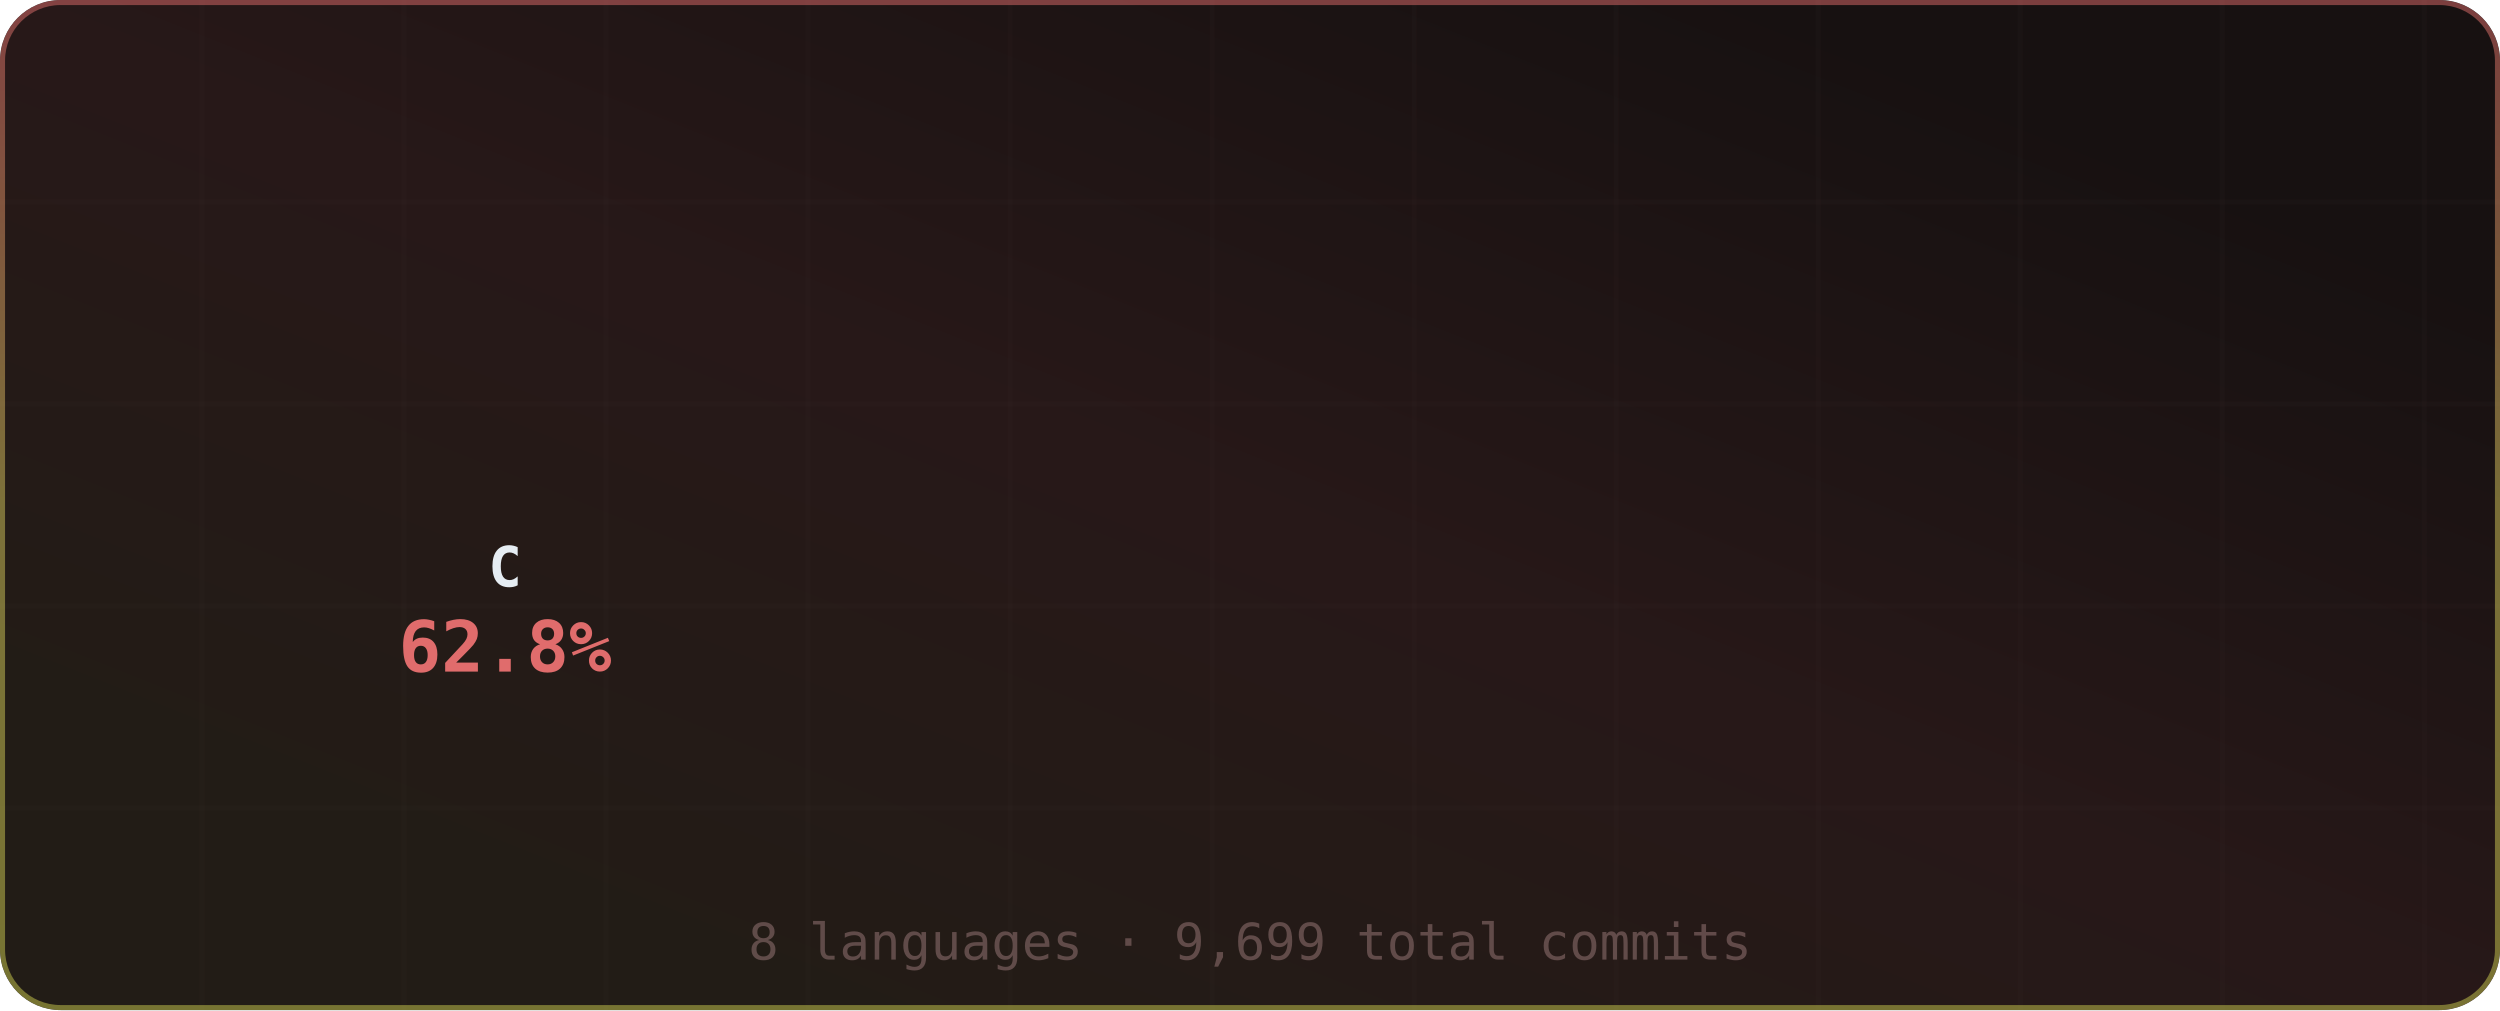
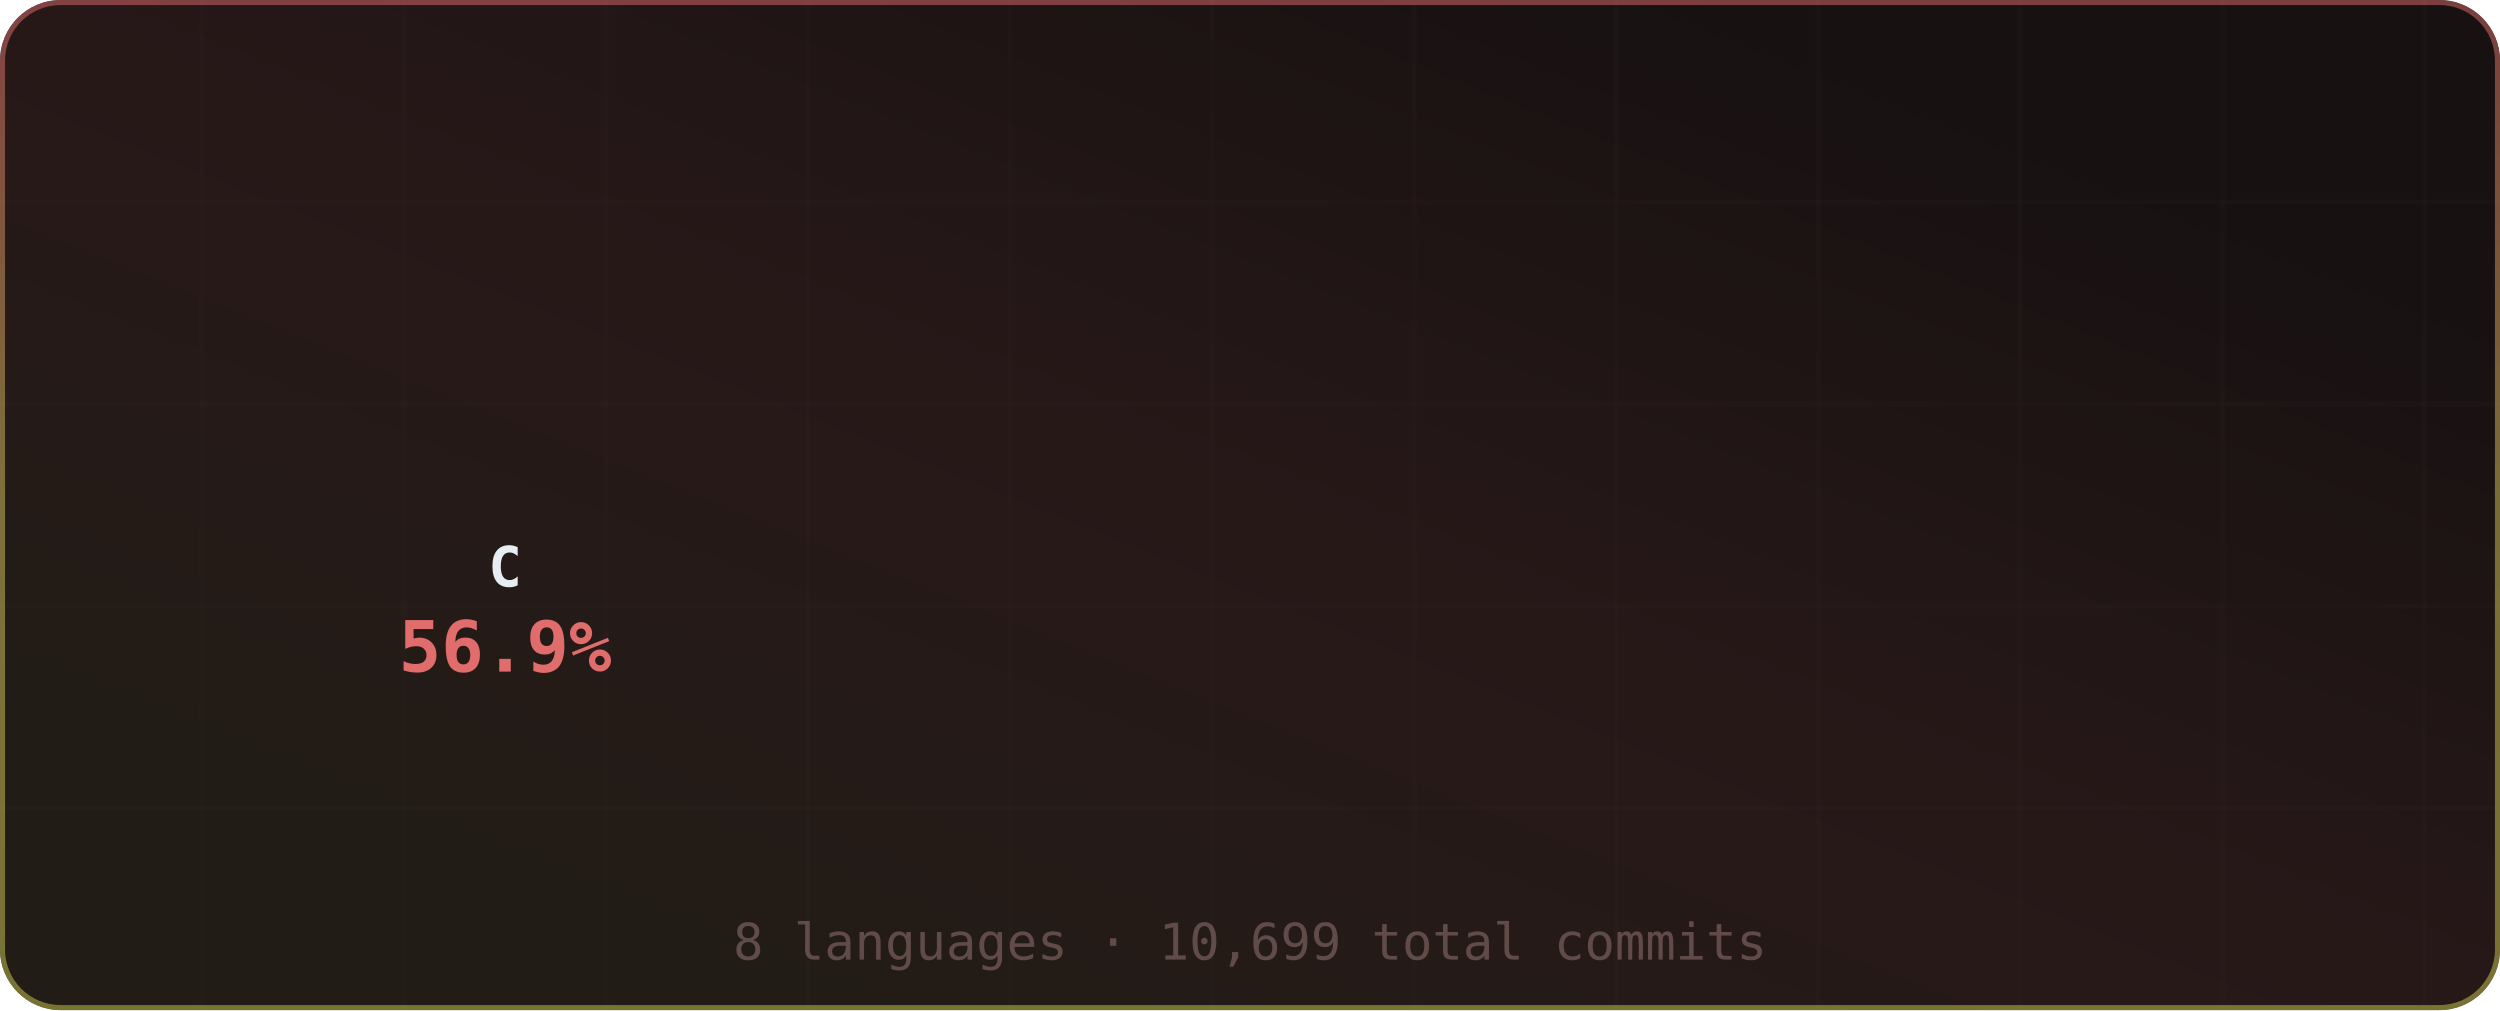
<svg xmlns="http://www.w3.org/2000/svg" width="495" height="200" viewBox="0 0 495 200" role="img" aria-label="Most Used Languages">
  <defs>
    <linearGradient id="grad-bg" x1="0.85" y1="0.15" x2="0.15" y2="0.85" gradientUnits="objectBoundingBox">
      <stop offset="0%" stop-color="#171111" />
      <stop offset="50%" stop-color="#271818" />
      <stop offset="100%" stop-color="#221c16" />
      <animateTransform attributeName="gradientTransform" type="rotate" values="0 0.5 0.5; 360 0.5 0.5" dur="12s" repeatCount="indefinite" />
    </linearGradient>
    <linearGradient id="grad-accent" x1="0.5" y1="0" x2="0.5" y2="1" gradientUnits="objectBoundingBox">
      <stop offset="0%" stop-color="#e06c6c" />
      <stop offset="50%" stop-color="#d6c85c" />
      <stop offset="100%" stop-color="#cbcb4d" />
      <animateTransform attributeName="gradientTransform" type="rotate" values="0 0.5 0.5; 360 0.5 0.5" dur="8s" repeatCount="indefinite" />
    </linearGradient>
    <linearGradient id="grad-chart" x1="0.5" y1="0" x2="0.5" y2="1" gradientUnits="objectBoundingBox">
      <stop offset="0%" stop-color="#e06c6c" stop-opacity="0.9" />
      <stop offset="100%" stop-color="#d6c85c" stop-opacity="0.7" />
    </linearGradient>
    <radialGradient id="grad-glow" cx="0.5" cy="0.5" r="0.6" gradientUnits="objectBoundingBox">
      <stop offset="0%" stop-color="#e06c6c" stop-opacity="0.3" />
      <stop offset="100%" stop-color="#e06c6c" stop-opacity="0" />
    </radialGradient>
    <filter id="drop-shadow" x="-20%" y="-20%" width="140%" height="140%">
      <feGaussianBlur in="SourceAlpha" stdDeviation="3" />
      <feOffset dx="0" dy="2" />
      <feComponentTransfer>
        <feFuncA type="linear" slope="0.4" />
      </feComponentTransfer>
      <feMerge>
        <feMergeNode />
        <feMergeNode in="SourceGraphic" />
      </feMerge>
    </filter>
    <filter id="glow-filter" x="-30%" y="-30%" width="160%" height="160%">
      <feGaussianBlur stdDeviation="4" result="blur" />
      <feMerge>
        <feMergeNode in="blur" />
        <feMergeNode in="SourceGraphic" />
      </feMerge>
    </filter>
    <clipPath id="card-clip">
      <rect width="495" height="200" rx="12" ry="12" />
    </clipPath>
  </defs>
  <defs>
    <filter id="noise" x="0" y="0" width="100%" height="100%">
      <feTurbulence type="fractalNoise" baseFrequency="0.65" numOctaves="3" stitchTiles="stitch" />
      <feColorMatrix type="saturate" values="0" />
      <feBlend in="SourceGraphic" mode="overlay" result="blend" />
      <feComposite in="blend" in2="SourceGraphic" operator="in" />
    </filter>
  </defs>
  <g clip-path="url(#card-clip)">
    <rect x="0" y="0" width="495" height="200" rx="12" ry="12" fill="url(#grad-bg)" clip-path="url(#card-clip)" />
    <g opacity="1">
      <line x1="40" y1="0" x2="40" y2="200" stroke="#432d2d" stroke-width="1" opacity="0.08" />
      <line x1="80" y1="0" x2="80" y2="200" stroke="#432d2d" stroke-width="1" opacity="0.08" />
      <line x1="120" y1="0" x2="120" y2="200" stroke="#432d2d" stroke-width="1" opacity="0.08" />
      <line x1="160" y1="0" x2="160" y2="200" stroke="#432d2d" stroke-width="1" opacity="0.08" />
      <line x1="200" y1="0" x2="200" y2="200" stroke="#432d2d" stroke-width="1" opacity="0.08" />
      <line x1="240" y1="0" x2="240" y2="200" stroke="#432d2d" stroke-width="1" opacity="0.08" />
      <line x1="280" y1="0" x2="280" y2="200" stroke="#432d2d" stroke-width="1" opacity="0.08" />
      <line x1="320" y1="0" x2="320" y2="200" stroke="#432d2d" stroke-width="1" opacity="0.08" />
      <line x1="360" y1="0" x2="360" y2="200" stroke="#432d2d" stroke-width="1" opacity="0.08" />
      <line x1="400" y1="0" x2="400" y2="200" stroke="#432d2d" stroke-width="1" opacity="0.08" />
      <line x1="440" y1="0" x2="440" y2="200" stroke="#432d2d" stroke-width="1" opacity="0.08" />
      <line x1="480" y1="0" x2="480" y2="200" stroke="#432d2d" stroke-width="1" opacity="0.08" />
      <line x1="0" y1="40" x2="495" y2="40" stroke="#432d2d" stroke-width="1" opacity="0.08" />
      <line x1="0" y1="80" x2="495" y2="80" stroke="#432d2d" stroke-width="1" opacity="0.08" />
      <line x1="0" y1="120" x2="495" y2="120" stroke="#432d2d" stroke-width="1" opacity="0.08" />
      <line x1="0" y1="160" x2="495" y2="160" stroke="#432d2d" stroke-width="1" opacity="0.08" />
    </g>
    <rect x="0.5" y="0.5" width="494" height="199" rx="11.5" fill="none" stroke="url(#grad-accent)" stroke-width="1" opacity="0.5" />
    <g id="title-section" opacity="0">
      <text x="20" y="36" font-size="18" dominant-baseline="middle">◈</text>
      <text x="42" y="36" font-size="16" font-family="ui-monospace,SFMono-Regular,Menlo,monospace" font-weight="700" fill="#e6edf3" text-anchor="start" dominant-baseline="middle" letter-spacing="0.5">Most Used Languages</text>
      <text x="42" y="50" font-size="11" font-family="ui-monospace,SFMono-Regular,Menlo,monospace" fill="#9d7b7b" text-anchor="start" dominant-baseline="middle" opacity="0.8">by commit count · this year</text>
      <line id="title-line" x1="16" y1="52" x2="479" y2="52" stroke="url(#grad-accent)" stroke-width="1" opacity="0.4" />
      <animate attributeName="opacity" from="0" to="1" dur="0.5s" begin="0s" fill="freeze" calcMode="spline" keySplines="0.4 0 0.2 1" keyTimes="0;1" />
    </g>
    <g transform="translate(0, 56)">
      <g>
        <g opacity="0">
-           <path d="M 101.2 9.012 A 60 60 0 1 1 57.567 111.419 L 73.126 95.866 A 38 38 0 1 0 100.76 31.008 Z" fill="#555555" opacity="0.3" />
-           <path d="M 101.2 5.012 A 60 60 0 1 1 57.567 107.419 L 73.126 91.866 A 38 38 0 1 0 100.76 27.008 Z" fill="#555555" style="cursor:pointer">
+           <path d="M 101.2 9.012 A 60 60 0 1 1 75.719 123.867 L 84.622 103.749 A 38 38 0 1 0 100.76 31.008 Z" fill="#555555" opacity="0.3" />
+           <path d="M 101.2 5.012 A 60 60 0 1 1 75.719 119.867 L 84.622 99.749 A 38 38 0 1 0 100.76 27.008 Z" fill="#555555" style="cursor:pointer">
            <animate attributeName="opacity" from="0" to="1" dur="0.4s" begin="0s" fill="freeze" />
          </path>
        </g>
        <g opacity="0">
-           <path d="M 55.904 105.689 A 60 60 0 0 1 79.697 8.54 L 87.141 29.242 A 38 38 0 0 0 72.073 90.769 Z" fill="#f1e05a" style="cursor:pointer">
+           <path d="M 73.544 122.853 A 60 60 0 0 1 52.923 31.801 L 70.185 45.441 A 38 38 0 0 0 83.245 103.107 Z" fill="#f1e05a" opacity="0.3" />
+           <path d="M 73.544 118.853 A 60 60 0 0 1 52.923 27.801 L 70.185 41.441 A 38 38 0 0 0 83.245 99.107 Z" fill="#f1e05a" style="cursor:pointer">
            <animate attributeName="opacity" from="0" to="1" dur="0.4s" begin="0.05s" fill="freeze" />
          </path>
        </g>
        <g opacity="0">
-           <path d="M 81.971 7.773 A 60 60 0 0 1 91.714 5.575 L 94.752 27.364 A 38 38 0 0 0 88.581 28.756 Z" fill="#b07219" style="cursor:pointer">
+           <path d="M 54.448 25.948 A 60 60 0 0 1 81.858 7.808 L 88.51 28.779 A 38 38 0 0 0 71.151 40.267 Z" fill="#6E4C13" style="cursor:pointer">
            <animate attributeName="opacity" from="0" to="1" dur="0.4s" begin="0.1s" fill="freeze" />
          </path>
        </g>
        <g opacity="0">
-           <path d="M 94.097 5.291 A 60 60 0 0 1 95.694 5.155 L 97.273 27.098 A 38 38 0 0 0 96.261 27.184 Z" fill="#00ADD8" style="cursor:pointer">
+           <path d="M 84.16 7.129 A 60 60 0 0 1 92.827 5.43 L 95.457 27.273 A 38 38 0 0 0 89.968 28.348 Z" fill="#b07219" style="cursor:pointer">
            <animate attributeName="opacity" from="0" to="1" dur="0.4s" begin="0.15s" fill="freeze" />
          </path>
        </g>
        <g opacity="0">
-           <path d="M 98.091 5.03 A 60 60 0 0 1 96.78 5.086 L 97.961 27.055 A 38 38 0 0 0 98.791 27.019 Z" fill="#4F5D95" style="cursor:pointer">
+           <path d="M 95.215 5.191 A 60 60 0 0 1 96.441 5.106 L 97.746 27.067 A 38 38 0 0 0 96.969 27.121 Z" fill="#00ADD8" style="cursor:pointer">
            <animate attributeName="opacity" from="0" to="1" dur="0.4s" begin="0.2s" fill="freeze" />
          </path>
        </g>
        <g opacity="0">
-           <path d="M 99.179 5.006 A 60 60 0 0 1 97.79 5.041 L 98.6 27.026 A 38 38 0 0 0 99.48 27.004 Z" fill="#3572A5" style="cursor:pointer">
+           <path d="M 98.839 5.011 A 60 60 0 0 1 97.427 5.055 L 98.37 27.035 A 38 38 0 0 0 99.265 27.007 Z" fill="#4F5D95" style="cursor:pointer">
            <animate attributeName="opacity" from="0" to="1" dur="0.4s" begin="0.25s" fill="freeze" />
          </path>
        </g>
        <g opacity="0">
-           <path d="M 100.189 5 A 60 60 0 0 1 98.295 5.024 L 98.92 27.015 A 38 38 0 0 0 100.12 27 Z" fill="#6E4C13" style="cursor:pointer">
+           <path d="M 99.826 5 A 60 60 0 0 1 98.342 5.023 L 98.95 27.015 A 38 38 0 0 0 99.89 27 Z" fill="#3572A5" style="cursor:pointer">
            <animate attributeName="opacity" from="0" to="1" dur="0.4s" begin="0.3s" fill="freeze" />
          </path>
        </g>
        <g opacity="0">
-           <path d="M 100.695 5.004 A 60 60 0 0 1 98.8 5.012 L 99.24 27.008 A 38 38 0 0 0 100.44 27.003 Z" fill="#000080" style="cursor:pointer">
+           <path d="M 100.742 5.005 A 60 60 0 0 1 98.8 5.012 L 99.24 27.008 A 38 38 0 0 0 100.47 27.003 Z" fill="#000080" style="cursor:pointer">
            <animate attributeName="opacity" from="0" to="1" dur="0.4s" begin="0.35s" fill="freeze" />
          </path>
        </g>
      </g>
      <g>
        <text x="100" y="57" font-size="11" font-family="ui-monospace,SFMono-Regular,Menlo,monospace" font-weight="700" fill="#e6edf3" text-anchor="middle" dominant-baseline="middle">C</text>
-         <text x="100" y="73" font-size="14" font-family="ui-monospace,SFMono-Regular,Menlo,monospace" font-weight="700" fill="#e06c6c" text-anchor="middle" dominant-baseline="middle">62.8%</text>
+         <text x="100" y="73" font-size="14" font-family="ui-monospace,SFMono-Regular,Menlo,monospace" font-weight="700" fill="#e06c6c" text-anchor="middle" dominant-baseline="middle">56.9%</text>
      </g>
      <g>
        <g opacity="0">
          <circle cx="191" cy="11" r="5" fill="#555555" />
          <text x="201" y="12" font-size="11" font-family="ui-monospace,SFMono-Regular,Menlo,monospace" fill="#e6edf3" text-anchor="start" dominant-baseline="middle">C</text>
-           <text x="327" y="12" font-size="10" font-family="ui-monospace,SFMono-Regular,Menlo,monospace" fill="#9d7b7b" text-anchor="end" dominant-baseline="middle">62.8%</text>
+           <text x="327" y="12" font-size="10" font-family="ui-monospace,SFMono-Regular,Menlo,monospace" fill="#9d7b7b" text-anchor="end" dominant-baseline="middle">56.9%</text>
          <animate attributeName="opacity" from="0" to="1" dur="0.4s" begin="0.3s" fill="freeze" />
        </g>
        <g opacity="0">
          <circle cx="341" cy="11" r="5" fill="#f1e05a" />
          <text x="351" y="12" font-size="11" font-family="ui-monospace,SFMono-Regular,Menlo,monospace" fill="#e6edf3" text-anchor="start" dominant-baseline="middle">JavaScript</text>
-           <text x="477" y="12" font-size="10" font-family="ui-monospace,SFMono-Regular,Menlo,monospace" fill="#9d7b7b" text-anchor="end" dominant-baseline="middle">32.0%</text>
+           <text x="477" y="12" font-size="10" font-family="ui-monospace,SFMono-Regular,Menlo,monospace" fill="#9d7b7b" text-anchor="end" dominant-baseline="middle">29.0%</text>
          <animate attributeName="opacity" from="0" to="1" dur="0.4s" begin="0.35s" fill="freeze" />
        </g>
        <g opacity="0">
-           <circle cx="191" cy="29" r="5" fill="#b07219" />
-           <text x="201" y="30" font-size="11" font-family="ui-monospace,SFMono-Regular,Menlo,monospace" fill="#e6edf3" text-anchor="start" dominant-baseline="middle">Java</text>
-           <text x="327" y="30" font-size="10" font-family="ui-monospace,SFMono-Regular,Menlo,monospace" fill="#9d7b7b" text-anchor="end" dominant-baseline="middle">3.3%</text>
+           <circle cx="191" cy="29" r="5" fill="#6E4C13" />
+           <text x="201" y="30" font-size="11" font-family="ui-monospace,SFMono-Regular,Menlo,monospace" fill="#e6edf3" text-anchor="start" dominant-baseline="middle">Assembly</text>
+           <text x="327" y="30" font-size="10" font-family="ui-monospace,SFMono-Regular,Menlo,monospace" fill="#9d7b7b" text-anchor="end" dominant-baseline="middle">9.5%</text>
          <animate attributeName="opacity" from="0" to="1" dur="0.4s" begin="0.4s" fill="freeze" />
        </g>
        <g opacity="0">
-           <circle cx="341" cy="29" r="5" fill="#00ADD8" />
-           <text x="351" y="30" font-size="11" font-family="ui-monospace,SFMono-Regular,Menlo,monospace" fill="#e6edf3" text-anchor="start" dominant-baseline="middle">Go</text>
-           <text x="477" y="30" font-size="10" font-family="ui-monospace,SFMono-Regular,Menlo,monospace" fill="#9d7b7b" text-anchor="end" dominant-baseline="middle">1.1%</text>
+           <circle cx="341" cy="29" r="5" fill="#b07219" />
+           <text x="351" y="30" font-size="11" font-family="ui-monospace,SFMono-Regular,Menlo,monospace" fill="#e6edf3" text-anchor="start" dominant-baseline="middle">Java</text>
+           <text x="477" y="30" font-size="10" font-family="ui-monospace,SFMono-Regular,Menlo,monospace" fill="#9d7b7b" text-anchor="end" dominant-baseline="middle">3.0%</text>
          <animate attributeName="opacity" from="0" to="1" dur="0.4s" begin="0.45s" fill="freeze" />
        </g>
        <g opacity="0">
-           <circle cx="191" cy="47" r="5" fill="#4F5D95" />
-           <text x="201" y="48" font-size="11" font-family="ui-monospace,SFMono-Regular,Menlo,monospace" fill="#e6edf3" text-anchor="start" dominant-baseline="middle">PHP</text>
-           <text x="327" y="48" font-size="10" font-family="ui-monospace,SFMono-Regular,Menlo,monospace" fill="#9d7b7b" text-anchor="end" dominant-baseline="middle">0.3%</text>
+           <circle cx="191" cy="47" r="5" fill="#00ADD8" />
+           <text x="201" y="48" font-size="11" font-family="ui-monospace,SFMono-Regular,Menlo,monospace" fill="#e6edf3" text-anchor="start" dominant-baseline="middle">Go</text>
+           <text x="327" y="48" font-size="10" font-family="ui-monospace,SFMono-Regular,Menlo,monospace" fill="#9d7b7b" text-anchor="end" dominant-baseline="middle">1.0%</text>
          <animate attributeName="opacity" from="0" to="1" dur="0.4s" begin="0.5s" fill="freeze" />
        </g>
        <g opacity="0">
-           <circle cx="341" cy="47" r="5" fill="#3572A5" />
-           <text x="351" y="48" font-size="11" font-family="ui-monospace,SFMono-Regular,Menlo,monospace" fill="#e6edf3" text-anchor="start" dominant-baseline="middle">Python</text>
+           <circle cx="341" cy="47" r="5" fill="#4F5D95" />
+           <text x="351" y="48" font-size="11" font-family="ui-monospace,SFMono-Regular,Menlo,monospace" fill="#e6edf3" text-anchor="start" dominant-baseline="middle">PHP</text>
          <text x="477" y="48" font-size="10" font-family="ui-monospace,SFMono-Regular,Menlo,monospace" fill="#9d7b7b" text-anchor="end" dominant-baseline="middle">0.3%</text>
          <animate attributeName="opacity" from="0" to="1" dur="0.4s" begin="0.55s" fill="freeze" />
        </g>
        <g opacity="0">
-           <circle cx="191" cy="65" r="5" fill="#6E4C13" />
-           <text x="201" y="66" font-size="11" font-family="ui-monospace,SFMono-Regular,Menlo,monospace" fill="#e6edf3" text-anchor="start" dominant-baseline="middle">Assembly</text>
-           <text x="327" y="66" font-size="10" font-family="ui-monospace,SFMono-Regular,Menlo,monospace" fill="#9d7b7b" text-anchor="end" dominant-baseline="middle">0.1%</text>
+           <circle cx="191" cy="65" r="5" fill="#3572A5" />
+           <text x="201" y="66" font-size="11" font-family="ui-monospace,SFMono-Regular,Menlo,monospace" fill="#e6edf3" text-anchor="start" dominant-baseline="middle">Python</text>
+           <text x="327" y="66" font-size="10" font-family="ui-monospace,SFMono-Regular,Menlo,monospace" fill="#9d7b7b" text-anchor="end" dominant-baseline="middle">0.2%</text>
          <animate attributeName="opacity" from="0" to="1" dur="0.4s" begin="0.6s" fill="freeze" />
        </g>
        <g opacity="0">
          <circle cx="341" cy="65" r="5" fill="#000080" />
          <text x="351" y="66" font-size="11" font-family="ui-monospace,SFMono-Regular,Menlo,monospace" fill="#e6edf3" text-anchor="start" dominant-baseline="middle">Lua</text>
          <text x="477" y="66" font-size="10" font-family="ui-monospace,SFMono-Regular,Menlo,monospace" fill="#9d7b7b" text-anchor="end" dominant-baseline="middle">0.1%</text>
          <animate attributeName="opacity" from="0" to="1" dur="0.4s" begin="0.65s" fill="freeze" />
        </g>
      </g>
    </g>
-     <text x="247.5" y="190" font-size="10" font-family="ui-monospace,SFMono-Regular,Menlo,monospace" fill="#9d7b7b" text-anchor="middle" opacity="0.5">8 languages · 9,699 total commits</text>
+     <text x="247.5" y="190" font-size="10" font-family="ui-monospace,SFMono-Regular,Menlo,monospace" fill="#9d7b7b" text-anchor="middle" opacity="0.5">8 languages · 10,699 total commits</text>
  </g>
</svg>
